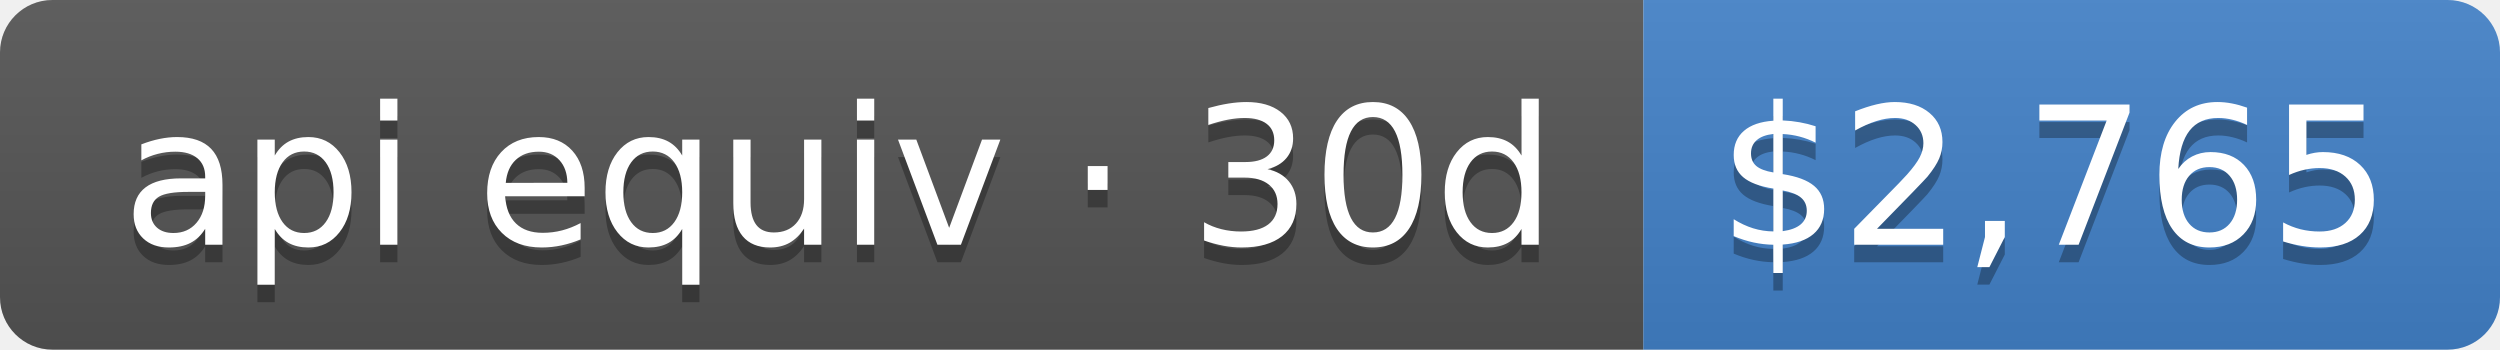
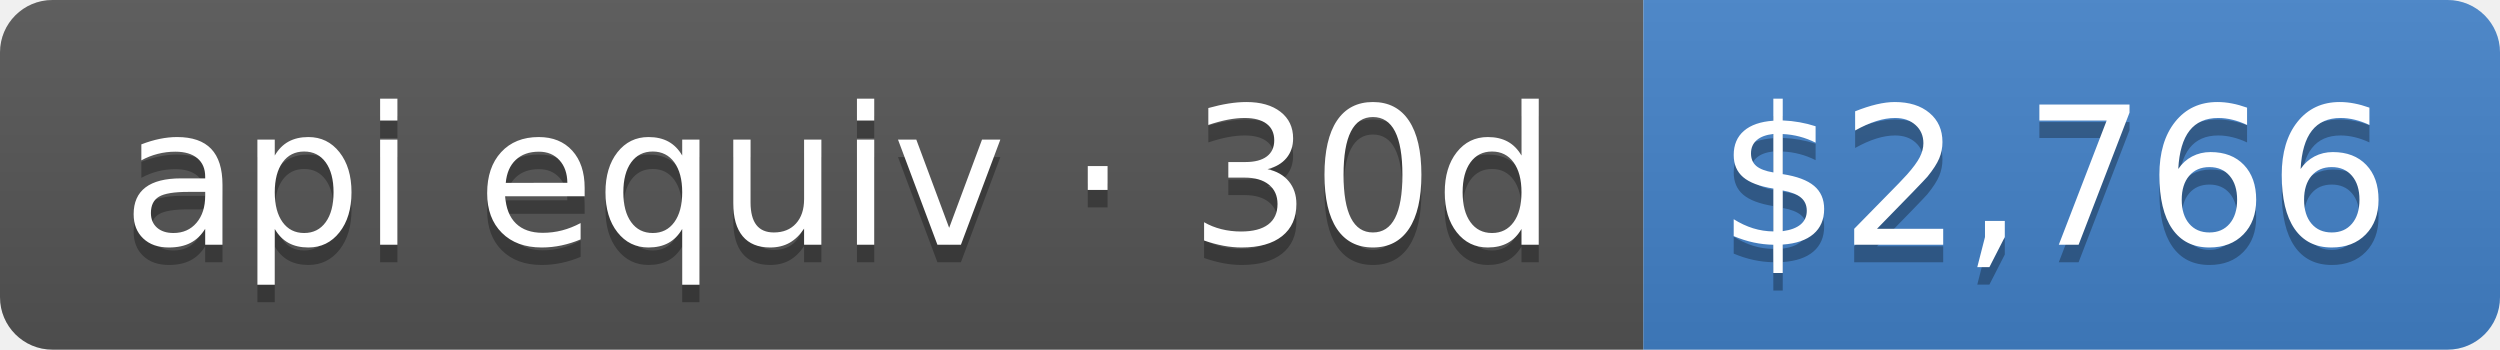
- <svg xmlns="http://www.w3.org/2000/svg" width="143" height="20" role="img" aria-label="api equiv · 30d: $2,765">
+ <svg xmlns="http://www.w3.org/2000/svg" width="143" height="20" role="img" aria-label="api equiv · 30d: $2,766">
  <linearGradient id="s" x2="0" y2="100%">
    <stop offset="0" stop-color="#bbb" stop-opacity=".1" />
    <stop offset="1" stop-opacity=".1" />
  </linearGradient>
  <clipPath id="r">
    <rect width="143" height="20" rx="3" fill="#fff" />
  </clipPath>
  <g clip-path="url(#r)">
    <rect width="94" height="20" fill="#555" />
    <rect x="94" width="49" height="20" fill="#4382c9" />
    <rect width="143" height="20" fill="url(#s)" />
  </g>
  <g fill="#fff" text-anchor="middle" font-family="Verdana,Geneva,DejaVu Sans,sans-serif" text-rendering="geometricPrecision" font-size="110">
    <text aria-hidden="true" x="480" y="150" fill="#010101" fill-opacity=".3" transform="scale(.1)" textLength="840">api equiv · 30d</text>
    <text x="480" y="140" transform="scale(.1)" fill="#fff" textLength="840">api equiv · 30d</text>
-     <text aria-hidden="true" x="1175" y="150" fill="#010101" fill-opacity=".3" transform="scale(.1)" textLength="390">$2,765</text>
-     <text x="1175" y="140" transform="scale(.1)" fill="#fff" textLength="390">$2,765</text>
+     <text aria-hidden="true" x="1175" y="150" fill="#010101" fill-opacity=".3" transform="scale(.1)" textLength="390">$2,766</text>
+     <text x="1175" y="140" transform="scale(.1)" fill="#fff" textLength="390">$2,766</text>
  </g>
</svg>
